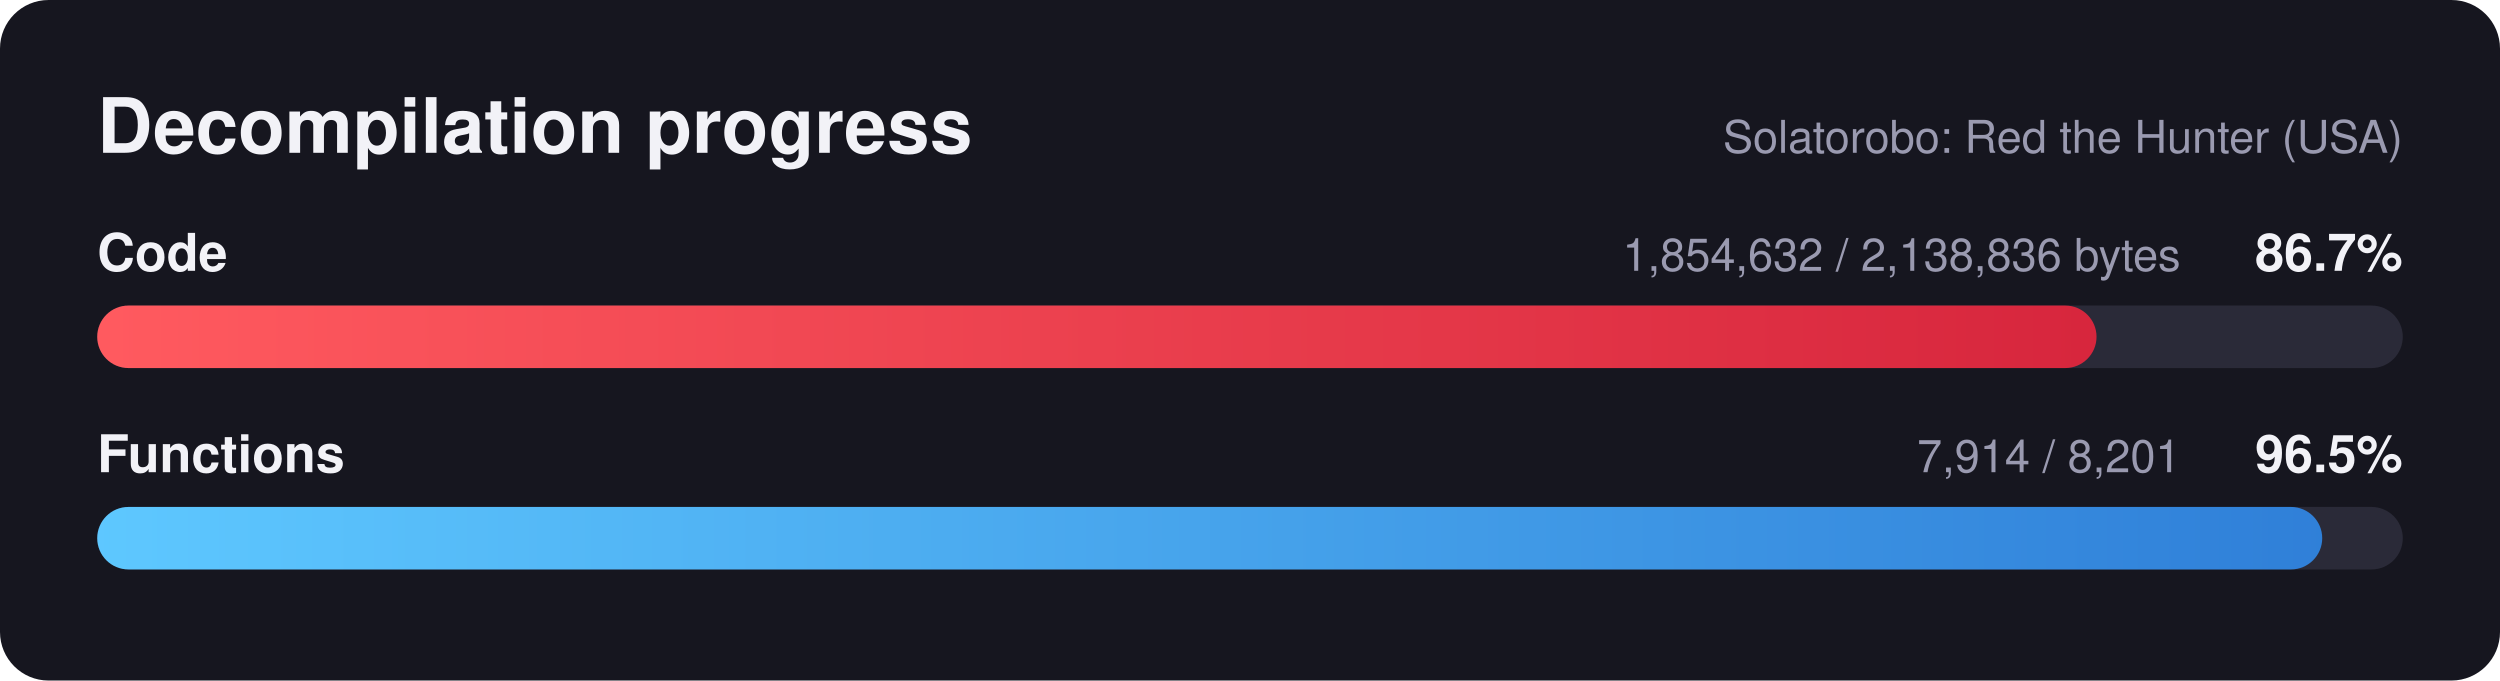
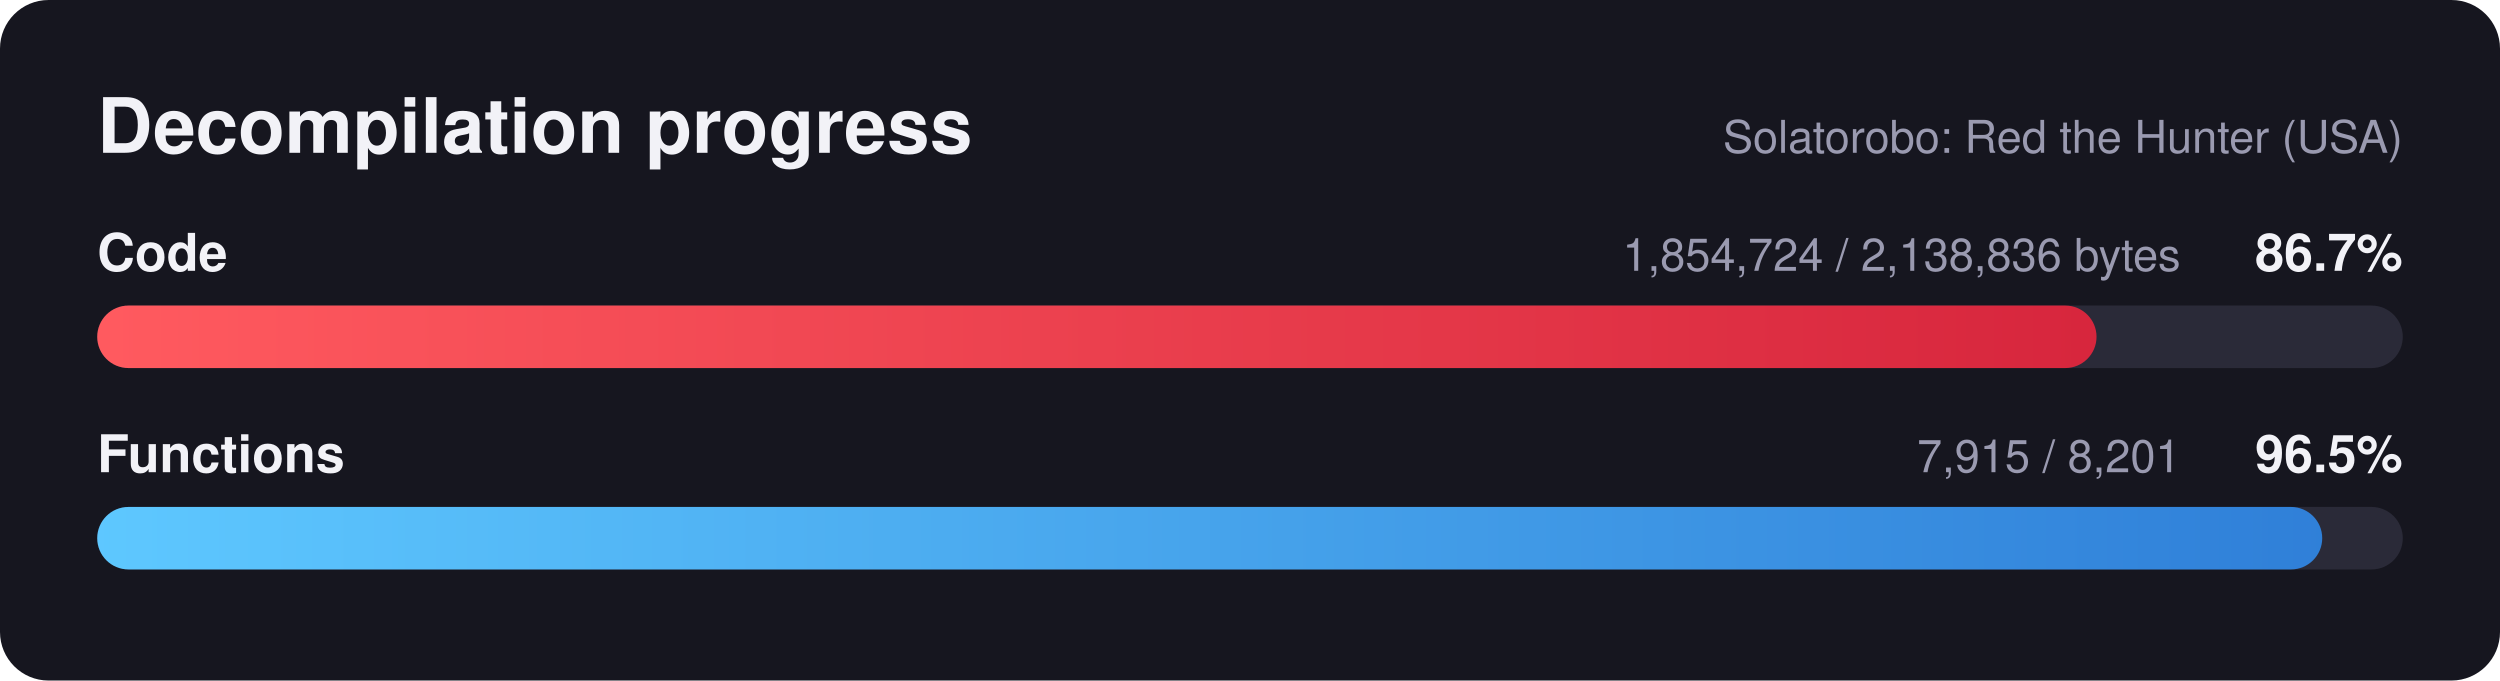
<svg xmlns="http://www.w3.org/2000/svg" width="720" height="196" viewBox="0 0 720 196" font-family="Segoe UI, Helvetica, Arial, sans-serif">
  <defs>
    <linearGradient id="red" x1="0" x2="1" y1="0" y2="0">
      <stop offset="0" stop-color="#ff5a5f" />
      <stop offset="1" stop-color="#d7263d" />
    </linearGradient>
    <linearGradient id="blue" x1="0" x2="1" y1="0" y2="0">
      <stop offset="0" stop-color="#5ec8ff" />
      <stop offset="1" stop-color="#2f7fd8" />
    </linearGradient>
  </defs>
  <rect width="720" height="196" rx="14" fill="#16161f" />
  <text x="28" y="44" fill="#f2f2f7" font-size="22" font-weight="700">Decompilation progress</text>
  <text x="692" y="44" fill="#9a9ab0" font-size="13" text-anchor="end">Solatorobo: Red the Hunter (USA)</text>
  <text x="28" y="78" fill="#f2f2f7" font-size="15" font-weight="600">Code</text>
  <text x="692" y="78" fill="#f2f2f7" font-size="15" font-weight="700" text-anchor="end">86.7%</text>
-   <text x="628" y="78" fill="#9a9ab0" font-size="13" text-anchor="end">1,854,632 / 2,138,836 bytes</text>
+   <text x="628" y="78" fill="#9a9ab0" font-size="13" text-anchor="end">1,854,724 / 2,138,836 bytes</text>
  <rect x="28" y="88" width="664" height="18" rx="9.0" fill="#2a2a38" />
  <rect x="28" y="88" width="575.8" height="18" rx="9.0" fill="url(#red)" />
  <text x="28" y="136" fill="#f2f2f7" font-size="15" font-weight="600">Functions</text>
  <text x="692" y="136" fill="#f2f2f7" font-size="15" font-weight="700" text-anchor="end">96.5%</text>
-   <text x="628" y="136" fill="#9a9ab0" font-size="13" text-anchor="end">7,914 / 8,201</text>
+   <text x="628" y="136" fill="#9a9ab0" font-size="13" text-anchor="end">7,915 / 8,201</text>
  <rect x="28" y="146" width="664" height="18" rx="9.0" fill="#2a2a38" />
  <rect x="28" y="146" width="640.8" height="18" rx="9.0" fill="url(#blue)" />
</svg>
